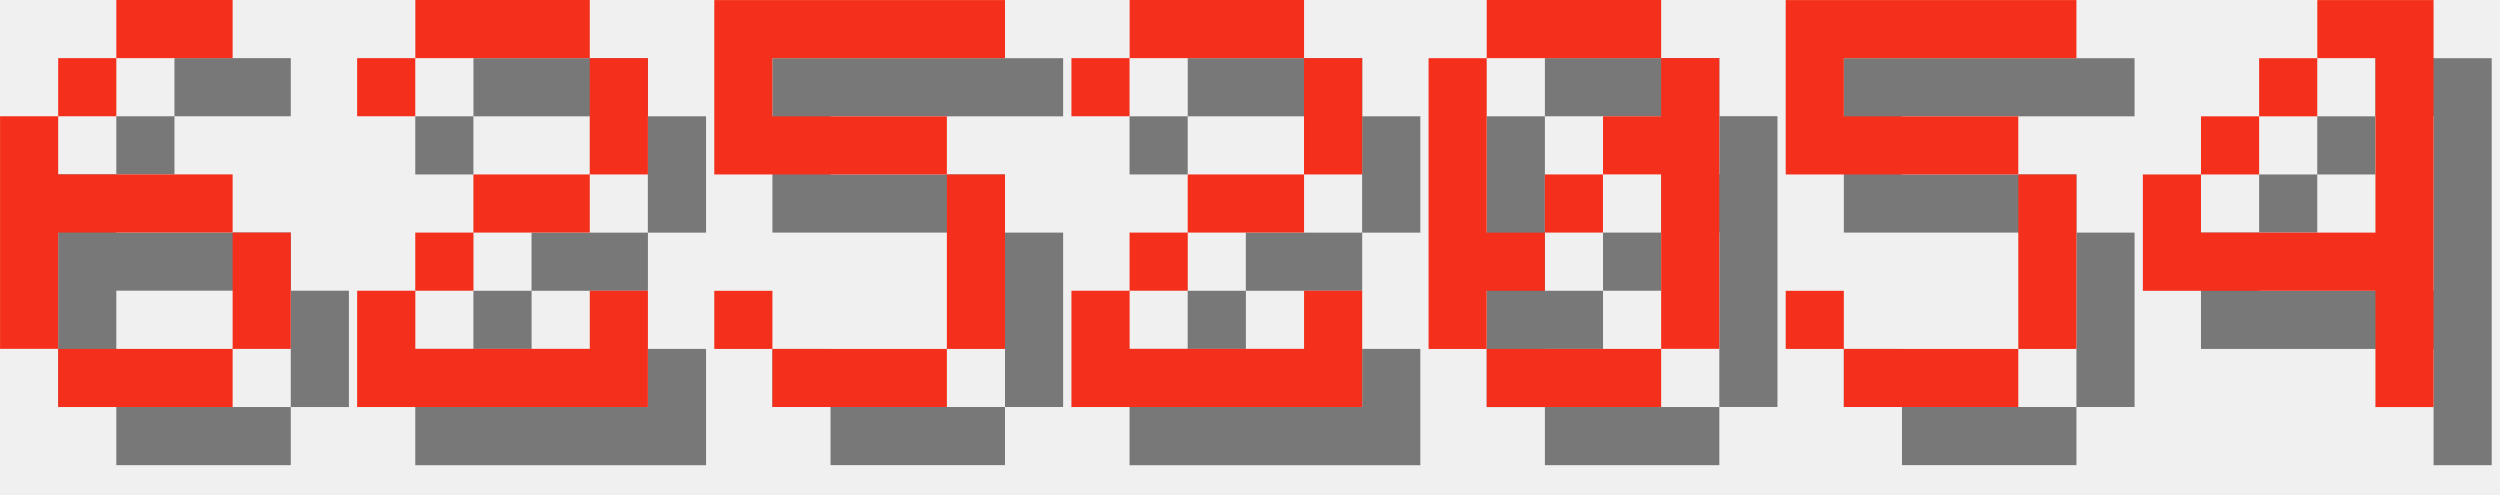
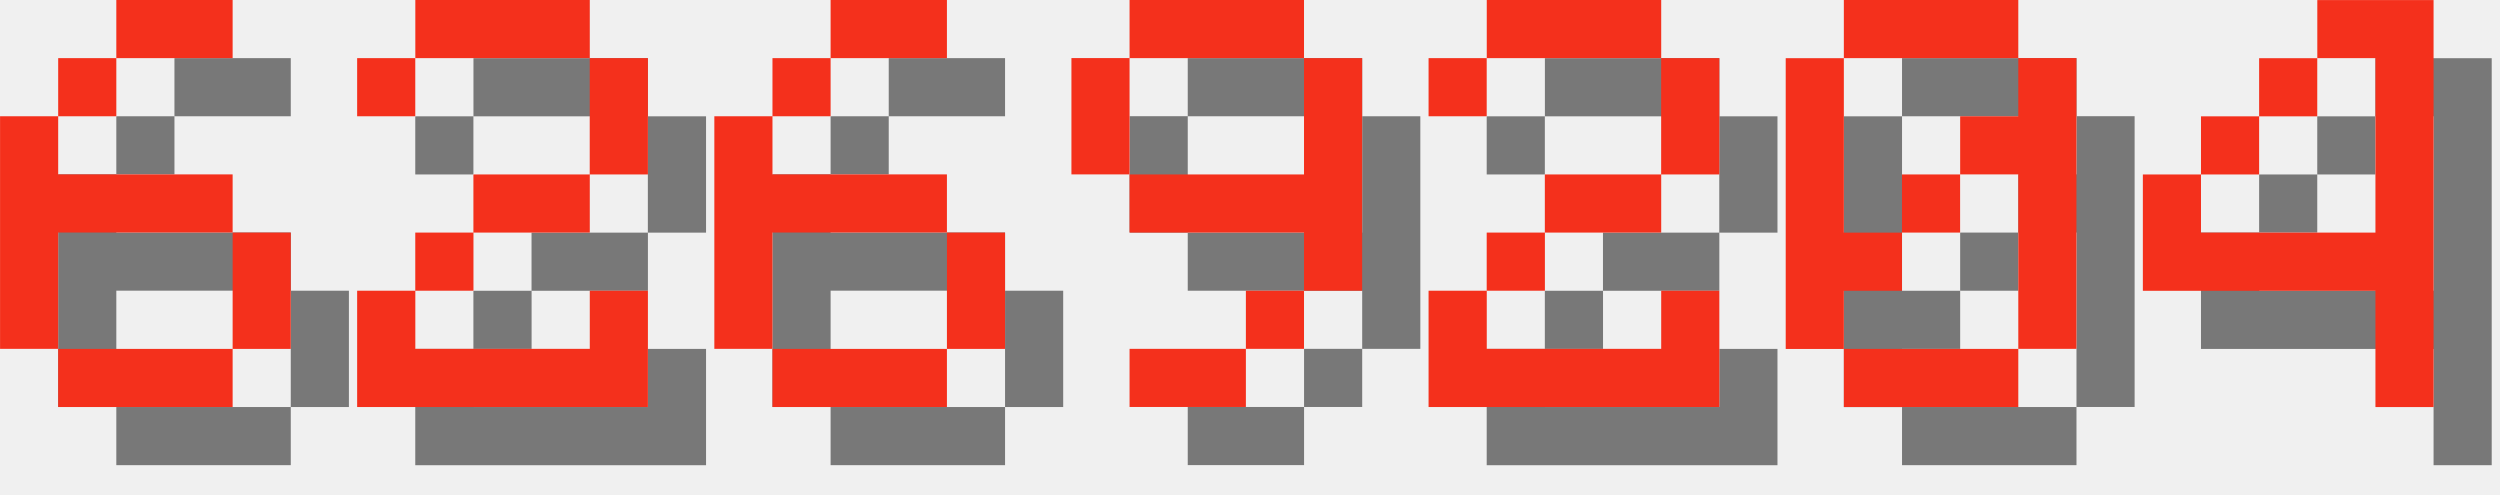
<svg xmlns="http://www.w3.org/2000/svg" version="1.1" width="182.0" height="36">
  <style>
        .text-foreground {
            fill: #F4301C;
        }
        .text-shadow {
            fill: #000000;
            fill-opacity: 0.5;
        }
    </style>
  <g class="digit" id="digit_6" transform="translate(0.0, 0), scale(4)">
    <path id="digit_6_shadow" class="text-shadow" d="m3.175 1.058v1.058h2.117v-1.058h-2.117zm0 1.058h-1.058v1.058h1.058v-1.058zm-1.058 1.058h-1.058v4.233h1.058v-2.117h3.175v-1.058h-3.175v-1.058zm3.175 2.117v2.117h1.058v-2.117h-1.058zm0 2.117h-3.175v1.058h3.175v-1.058z" fill-opacity=".5" style="paint-order:stroke fill markers" />
    <path id="digit_6_fg" class="text-foreground" d="m2.117 0v1.058h2.117v-1.058h-2.117zm0 1.058h-1.058v1.058h1.058v-1.058zm-1.058 1.058h-1.058v4.233h1.058v-2.117h3.175v-1.058h-3.175v-1.058zm3.175 2.117v2.117h1.058v-2.117h-1.058zm0 2.117h-3.175v1.058h3.175v-1.058z" fill="#fff" style="paint-order:stroke fill markers" />
  </g>
  <g class="digit" id="digit_2" transform="translate(26.0, 0), scale(4)">
    <path id="digit_2_shadow" class="text-shadow" d="m1.058 2.117v1.058h1.058v-1.058h3.175v2.117h-2.117v1.058h-1.058v1.058h-1.058v2.117h5.292v-2.117h-1.058v1.058h-3.175v-1.058h1.058v-1.058h2.117v-1.058h1.058v-2.117h-1.058v-1.058h-3.175v1.058h-1.058z" fill-opacity=".5" style="paint-order:stroke fill markers" />
    <path id="digit_2_fg" class="text-foreground" d="m0 1.058v1.058h1.058v-1.058h3.175v2.117h-2.117v1.058h-1.058v1.058h-1.058v2.117h5.292v-2.117h-1.058v1.058h-3.175v-1.058h1.058v-1.058h2.117v-1.058h1.058v-2.117h-1.058v-1.058h-3.175v1.058h-1.058z" fill="#fff" style="paint-order:stroke fill markers" />
  </g>
-   <g class="digit" id="digit_5" transform="translate(52.0, 0), scale(4)">
-     <path id="digit_5_shadow" class="text-shadow" d="m1.058 1.058v3.175h4.233v3.175h-3.175v-1.058h-1.058v1.058h1.058v1.058h3.175v-1.058h1.058v-3.175h-1.058v-1.058h-3.175v-1.058h4.233v-1.058h-5.292z" fill-opacity=".5" style="paint-order:stroke fill markers" />
-     <path id="digit_5_fg" class="text-foreground" d="m0 0v3.175h4.233v3.175h-3.175v-1.058h-1.058v1.058h1.058v1.058h3.175v-1.058h1.058v-3.175h-1.058v-1.058h-3.175v-1.058h4.233v-1.058h-5.292z" fill="#fff" style="paint-order:stroke fill markers" />
+   <g class="digit" id="digit_6" transform="translate(52.0, 0), scale(4)">
+     <path id="digit_6_shadow" class="text-shadow" d="m3.175 1.058v1.058h2.117v-1.058h-2.117zm0 1.058h-1.058v1.058h1.058v-1.058zm-1.058 1.058h-1.058v4.233h1.058v-2.117h3.175v-1.058h-3.175v-1.058zm3.175 2.117v2.117h1.058v-2.117h-1.058zm0 2.117h-3.175v1.058h3.175v-1.058z" fill-opacity=".5" style="paint-order:stroke fill markers" />
+     <path id="digit_6_fg" class="text-foreground" d="m2.117 0v1.058h2.117v-1.058h-2.117zm0 1.058h-1.058v1.058h1.058v-1.058zm-1.058 1.058h-1.058v4.233h1.058v-2.117h3.175v-1.058h-3.175v-1.058zm3.175 2.117v2.117h1.058v-2.117h-1.058zm0 2.117h-3.175v1.058h3.175v-1.058z" fill="#fff" style="paint-order:stroke fill markers" />
  </g>
-   <g class="digit" id="digit_2" transform="translate(78.0, 0), scale(4)">
+   <g class="digit" id="digit_9" transform="translate(78.0, 0), scale(4)">
+     <path id="digit_9_shadow" class="text-shadow" d="m2.117 1.058v1.058h3.175v-1.058h-3.175zm3.175 1.058v2.117h-3.175v1.058h3.175v1.058h1.058v-4.233h-1.058zm0 4.233h-1.058v1.058h1.058v-1.058zm-1.058 1.058h-2.117v1.058h2.117v-1.058zm-2.117-3.175v-2.117h-1.058v2.117h1.058z" fill-opacity=".5" style="paint-order:stroke fill markers" />
+     <path id="digit_9_fg" class="text-foreground" d="m1.058 0v1.058h3.175v-1.058h-3.175zm3.175 1.058v2.117h-3.175v1.058h3.175v1.058h1.058v-4.233h-1.058zm0 4.233h-1.058v1.058h1.058v-1.058zm-1.058 1.058h-2.117v1.058h2.117v-1.058zm-2.117-3.175v-2.117h-1.058v2.117h1.058z" fill="#fff" style="paint-order:stroke fill markers" />
+   </g>
+   <g class="digit" id="digit_2" transform="translate(104.0, 0), scale(4)">
    <path id="digit_2_shadow" class="text-shadow" d="m1.058 2.117v1.058h1.058v-1.058h3.175v2.117h-2.117v1.058h-1.058v1.058h-1.058v2.117h5.292v-2.117h-1.058v1.058h-3.175v-1.058h1.058v-1.058h2.117v-1.058h1.058v-2.117h-1.058v-1.058h-3.175v1.058h-1.058z" fill-opacity=".5" style="paint-order:stroke fill markers" />
    <path id="digit_2_fg" class="text-foreground" d="m0 1.058v1.058h1.058v-1.058h3.175v2.117h-2.117v1.058h-1.058v1.058h-1.058v2.117h5.292v-2.117h-1.058v1.058h-3.175v-1.058h1.058v-1.058h2.117v-1.058h1.058v-2.117h-1.058v-1.058h-3.175v1.058h-1.058z" fill="#fff" style="paint-order:stroke fill markers" />
  </g>
-   <g class="digit" id="digit_0" transform="translate(104.0, 0), scale(4)">
+   <g class="digit" id="digit_0" transform="translate(130.0, 0), scale(4)">
    <path id="digit_0_shadow" class="text-shadow" d="m2.117 1.058v1.058h3.175v-1.058h-3.175zm3.175 1.058v1.058h-1.058v1.058h1.058v3.175h1.058v-5.292h-1.058zm0 5.292h-3.175v1.058h3.175v-1.058zm-3.175 0v-1.058h1.058v-1.058h-1.058v-3.175h-1.058v5.292h1.058zm1.058-2.117h1.058v-1.058h-1.058v1.058z" fill-opacity=".5" style="paint-order:stroke fill markers" />
    <path id="digit_0_fg" class="text-foreground" d="m1.058 0v1.058h3.175v-1.058h-3.175zm3.175 1.058v1.058h-1.058v1.058h1.058v3.175h1.058v-5.292h-1.058zm0 5.292h-3.175v1.058h3.175v-1.058zm-3.175 0v-1.058h1.058v-1.058h-1.058v-3.175h-1.058v5.292h1.058zm1.058-2.117h1.058v-1.058h-1.058v1.058z" fill="#fff" style="paint-order:stroke fill markers" />
-   </g>
-   <g class="digit" id="digit_5" transform="translate(130.0, 0), scale(4)">
-     <path id="digit_5_shadow" class="text-shadow" d="m1.058 1.058v3.175h4.233v3.175h-3.175v-1.058h-1.058v1.058h1.058v1.058h3.175v-1.058h1.058v-3.175h-1.058v-1.058h-3.175v-1.058h4.233v-1.058h-5.292z" fill-opacity=".5" style="paint-order:stroke fill markers" />
-     <path id="digit_5_fg" class="text-foreground" d="m0 0v3.175h4.233v3.175h-3.175v-1.058h-1.058v1.058h1.058v1.058h3.175v-1.058h1.058v-3.175h-1.058v-1.058h-3.175v-1.058h4.233v-1.058h-5.292z" fill="#fff" style="paint-order:stroke fill markers" />
  </g>
  <g class="digit" id="digit_4" transform="translate(156.0, 0), scale(4)">
    <path id="digit_4_shadow" class="text-shadow" d="m4.233 1.058v1.058h1.058v3.175h-3.175v-1.058h-1.058v2.117h4.233v2.117h1.058v-7.408h-2.117zm-2.117 3.175h1.058v-1.058h-1.058v1.058zm1.058-1.058h1.058v-1.058h-1.058v1.058z" fill-opacity=".5" style="paint-order:stroke fill markers" />
    <path id="digit_4_fg" class="text-foreground" d="m3.175 0v1.058h1.058v3.175h-3.175v-1.058h-1.058v2.117h4.233v2.117h1.058v-7.408h-2.117zm-2.117 3.175h1.058v-1.058h-1.058v1.058zm1.058-1.058h1.058v-1.058h-1.058v1.058z" fill="#fff" style="paint-order:stroke fill markers" />
  </g>
</svg>
